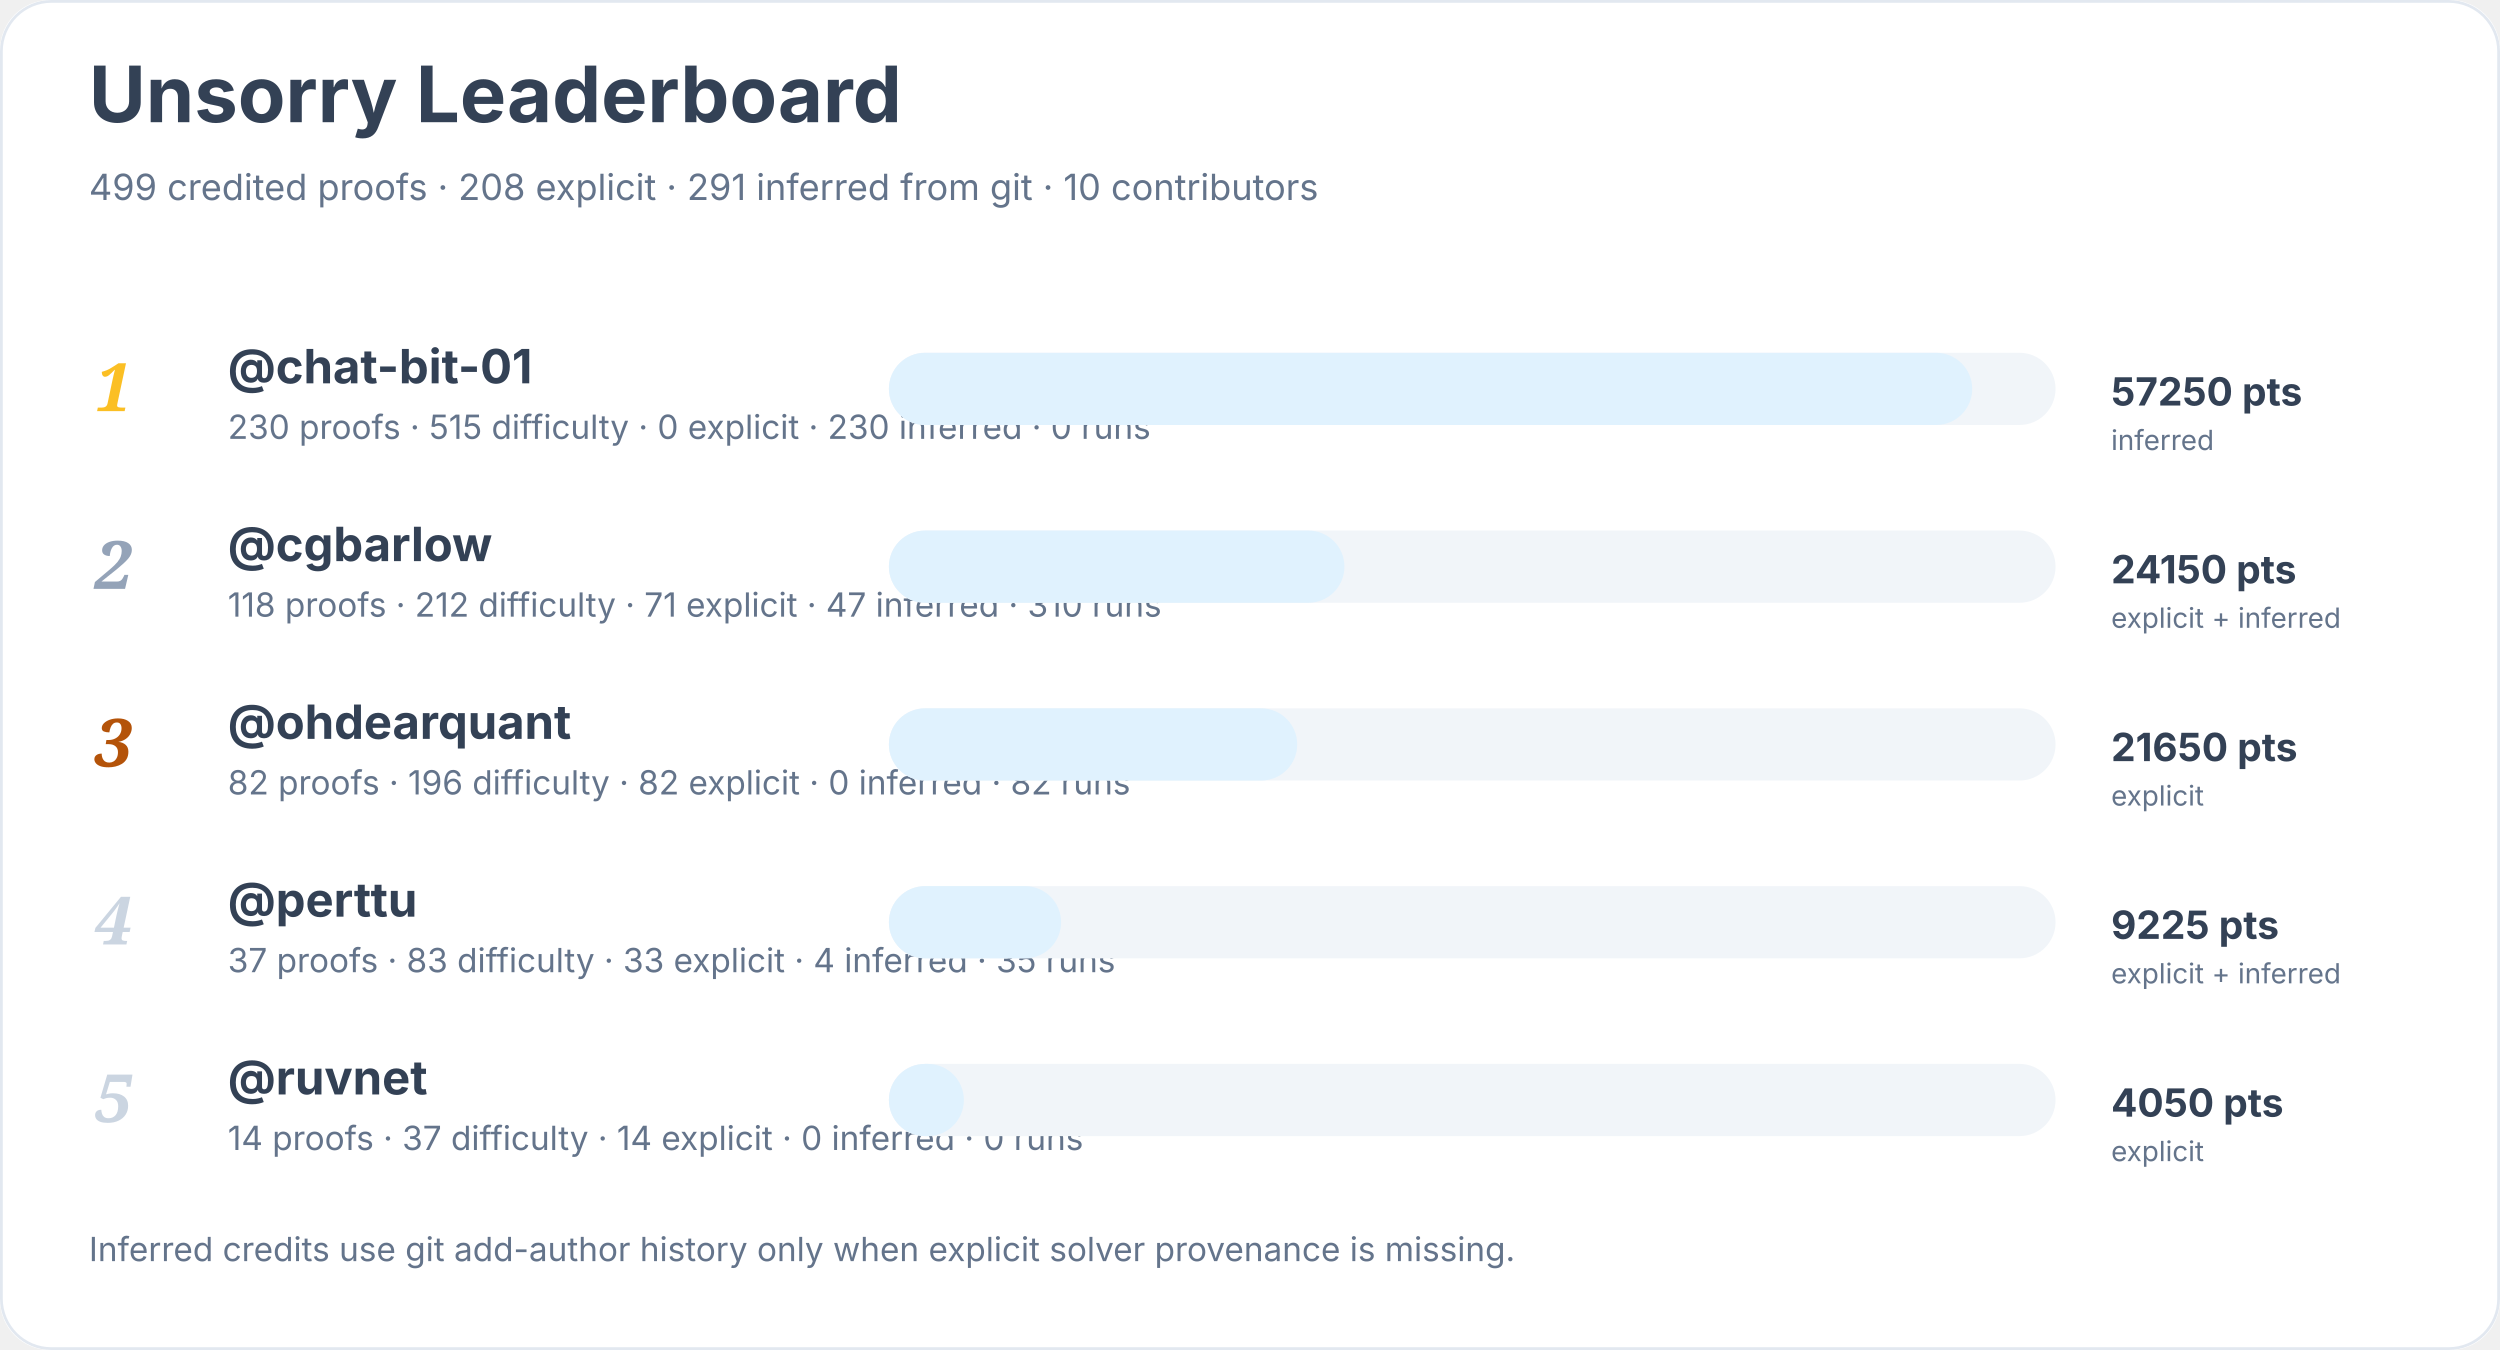
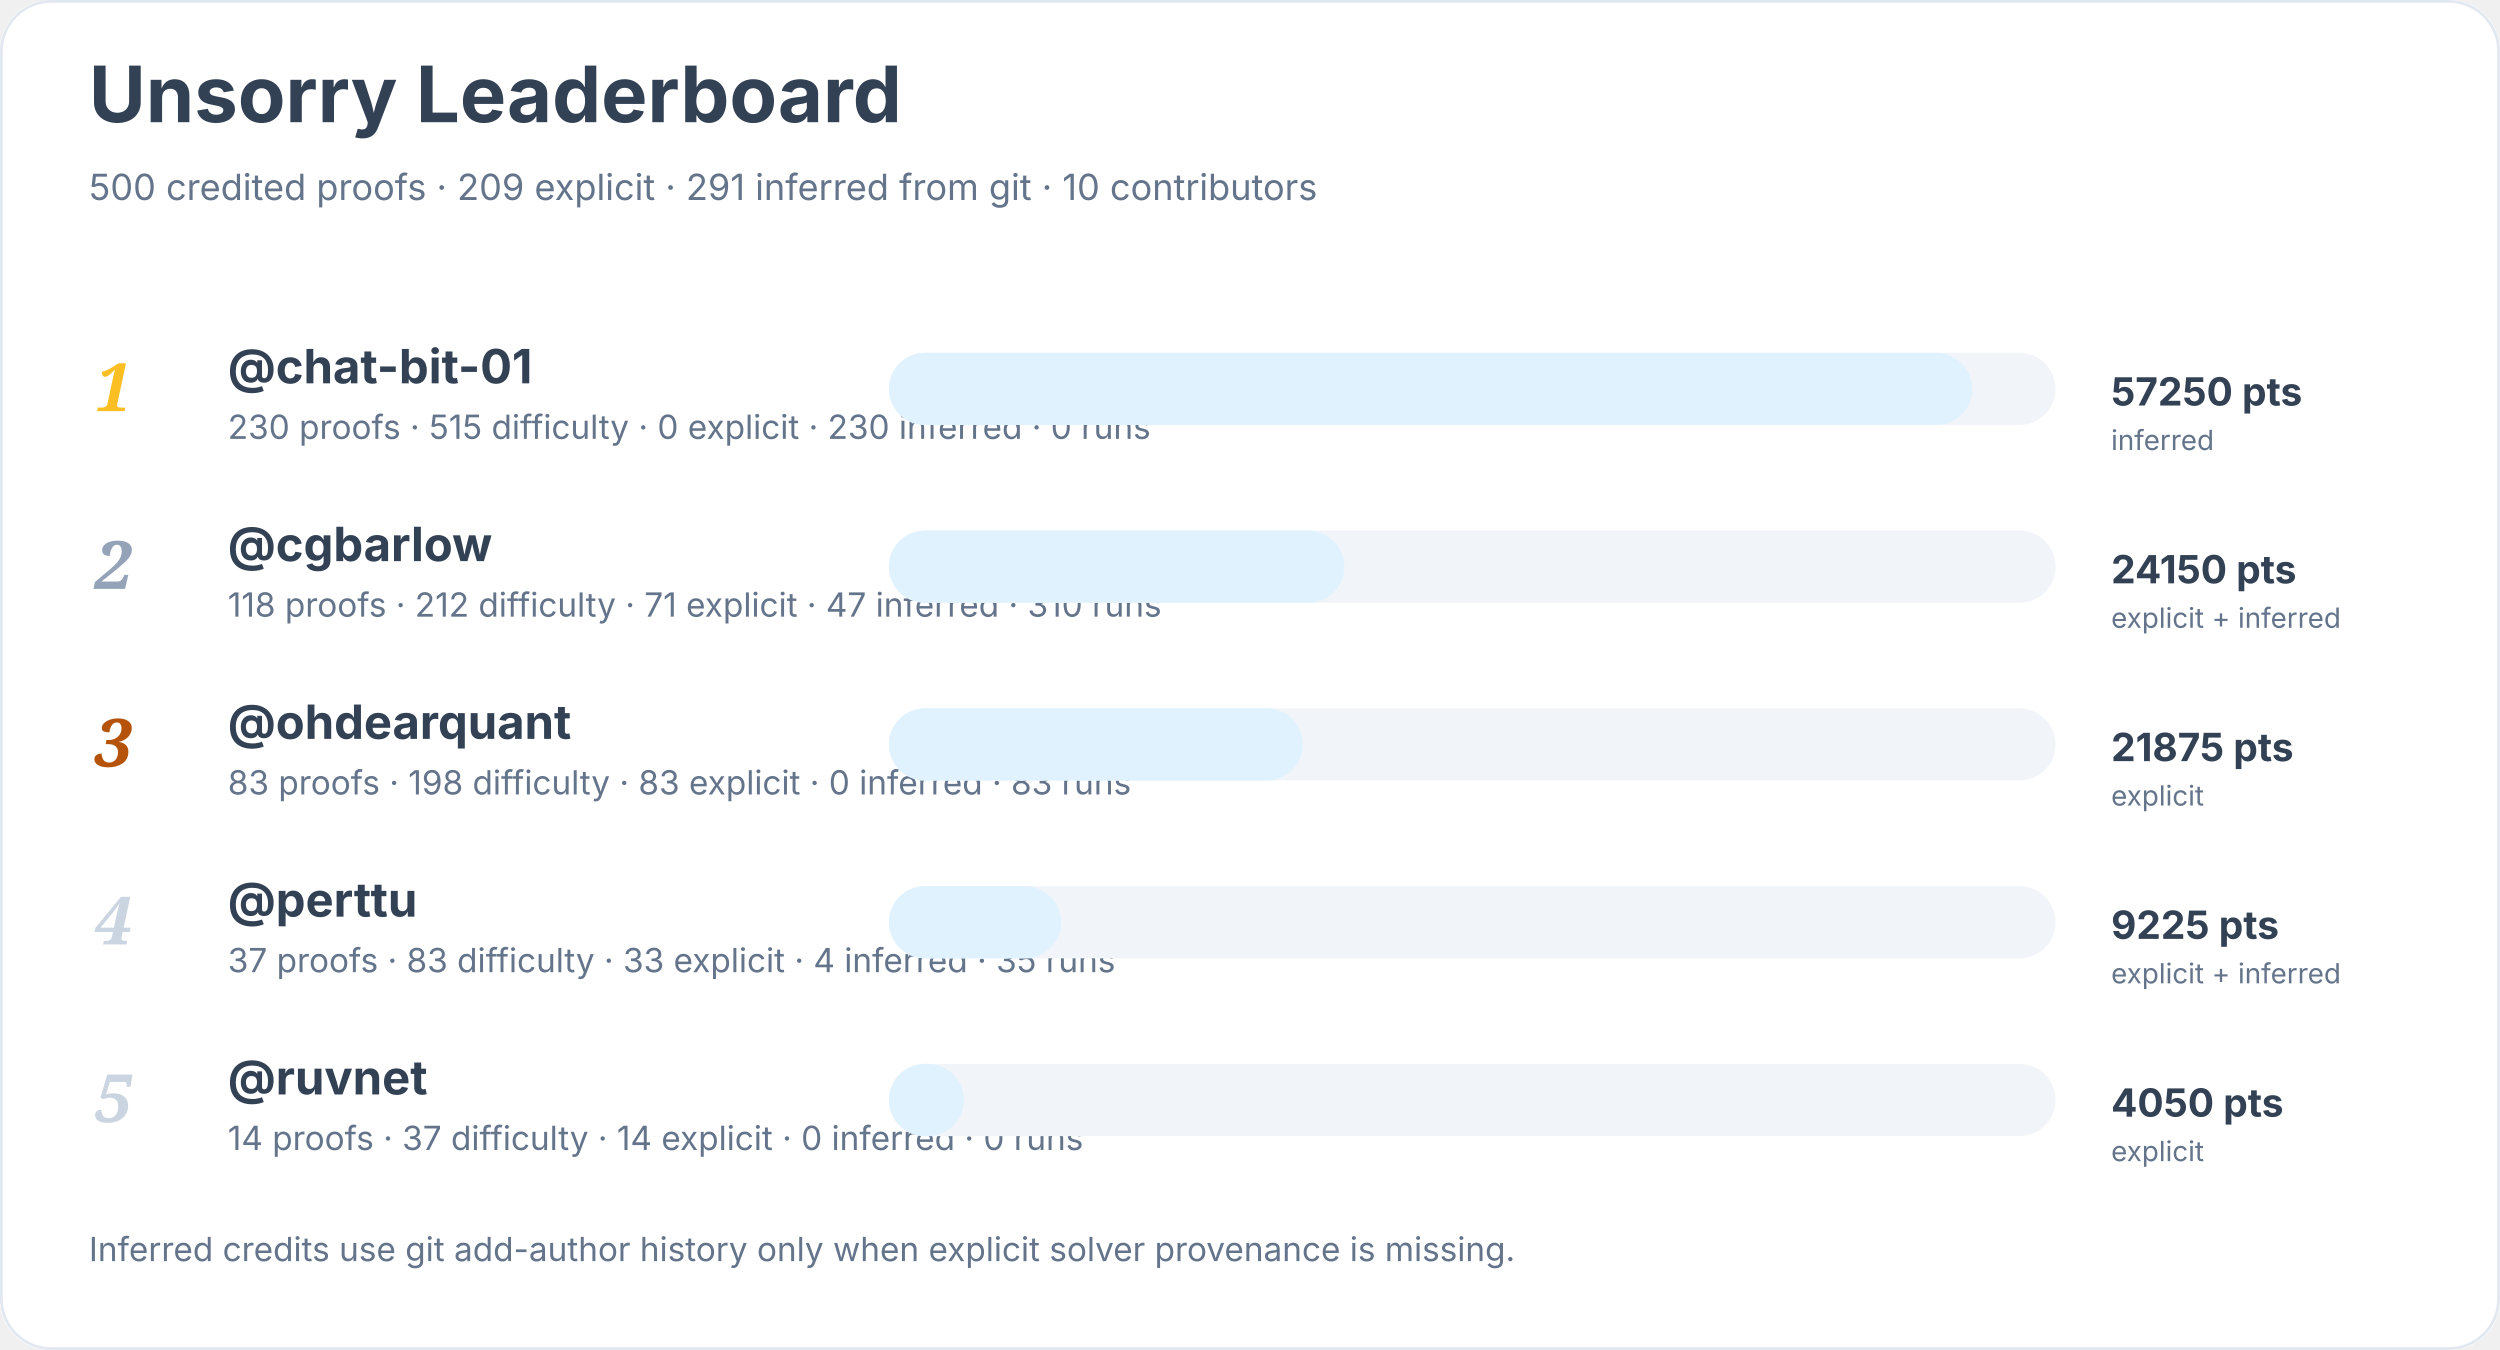
<svg xmlns="http://www.w3.org/2000/svg" width="900" height="486" viewBox="0 0 900 486" role="img" aria-labelledby="title desc">
  <rect width="900" height="100%" rx="18" fill="#ffffff" />
  <rect x="0.5" y="0.5" width="899" height="485" rx="18" fill="none" stroke="#e2e8f0" />
  <text x="32" y="44" font-family="Inter, system-ui, sans-serif" font-size="28" font-weight="700" fill="#334155">Unsorry Leaderboard</text>
-   <text x="32" y="72" font-family="Inter, system-ui, sans-serif" font-size="13" fill="#64748b">499 credited proofs · 208 explicit · 291 inferred from git · 10 contributors</text>
+   <text x="32" y="72" font-family="Inter, system-ui, sans-serif" font-size="13" fill="#64748b">500 credited proofs · 209 explicit · 291 inferred from git · 10 contributors</text>
  <text x="34" y="148" font-family="Georgia, serif" font-size="24" font-style="italic" font-weight="700" fill="#fbbf24">1</text>
  <a href="https://github.com/chat-bit-01">
    <text x="82" y="138" font-family="Inter, system-ui, sans-serif" font-size="17" font-weight="650" fill="#334155">@chat-bit-01</text>
  </a>
  <text x="82" y="158" font-family="Inter, system-ui, sans-serif" font-size="12" fill="#64748b">230 proofs · 515 difficulty · 0 explicit · 230 inferred · 0 runs</text>
  <rect x="320" y="127" width="420" height="26" rx="13" fill="#f1f5f9" />
  <rect x="320" y="127" width="390" height="26" rx="13" fill="#e0f2fe" />
  <text x="760" y="146" font-family="Inter, system-ui, sans-serif" font-size="14" font-weight="700" fill="#334155">57250 pts</text>
  <text x="760" y="162" font-family="Inter, system-ui, sans-serif" font-size="10" fill="#64748b">inferred</text>
  <text x="34" y="212" font-family="Georgia, serif" font-size="24" font-style="italic" font-weight="700" fill="#94a3b8">2</text>
  <a href="https://github.com/cgbarlow">
    <text x="82" y="202" font-family="Inter, system-ui, sans-serif" font-size="17" font-weight="650" fill="#334155">@cgbarlow</text>
  </a>
  <text x="82" y="222" font-family="Inter, system-ui, sans-serif" font-size="12" fill="#64748b">118 proofs · 212 difficulty · 71 explicit · 47 inferred · 310 runs</text>
  <rect x="320" y="191" width="420" height="26" rx="13" fill="#f1f5f9" />
  <rect x="320" y="191" width="164" height="26" rx="13" fill="#e0f2fe" />
  <text x="760" y="210" font-family="Inter, system-ui, sans-serif" font-size="14" font-weight="700" fill="#334155">24150 pts</text>
  <text x="760" y="226" font-family="Inter, system-ui, sans-serif" font-size="10" fill="#64748b">explicit + inferred</text>
  <text x="34" y="276" font-family="Georgia, serif" font-size="24" font-style="italic" font-weight="700" fill="#b45309">3</text>
  <a href="https://github.com/ohdearquant">
    <text x="82" y="266" font-family="Inter, system-ui, sans-serif" font-size="17" font-weight="650" fill="#334155">@ohdearquant</text>
  </a>
-   <text x="82" y="286" font-family="Inter, system-ui, sans-serif" font-size="12" fill="#64748b">82 proofs · 196 difficulty · 82 explicit · 0 inferred · 82 runs</text>
+   <text x="82" y="286" font-family="Inter, system-ui, sans-serif" font-size="12" fill="#64748b">83 proofs · 198 difficulty · 83 explicit · 0 inferred · 83 runs</text>
  <rect x="320" y="255" width="420" height="26" rx="13" fill="#f1f5f9" />
-   <rect x="320" y="255" width="147" height="26" rx="13" fill="#e0f2fe" />
-   <text x="760" y="274" font-family="Inter, system-ui, sans-serif" font-size="14" font-weight="700" fill="#334155">21650 pts</text>
+   <rect x="320" y="255" width="149" height="26" rx="13" fill="#e0f2fe" />
+   <text x="760" y="274" font-family="Inter, system-ui, sans-serif" font-size="14" font-weight="700" fill="#334155">21875 pts</text>
  <text x="760" y="290" font-family="Inter, system-ui, sans-serif" font-size="10" fill="#64748b">explicit</text>
  <text x="34" y="340" font-family="Georgia, serif" font-size="24" font-style="italic" font-weight="700" fill="#cbd5e1">4</text>
  <a href="https://github.com/perttu">
    <text x="82" y="330" font-family="Inter, system-ui, sans-serif" font-size="17" font-weight="650" fill="#334155">@perttu</text>
  </a>
  <text x="82" y="350" font-family="Inter, system-ui, sans-serif" font-size="12" fill="#64748b">37 proofs · 83 difficulty · 33 explicit · 4 inferred · 35 runs</text>
  <rect x="320" y="319" width="420" height="26" rx="13" fill="#f1f5f9" />
  <rect x="320" y="319" width="62" height="26" rx="13" fill="#e0f2fe" />
  <text x="760" y="338" font-family="Inter, system-ui, sans-serif" font-size="14" font-weight="700" fill="#334155">9225 pts</text>
  <text x="760" y="354" font-family="Inter, system-ui, sans-serif" font-size="10" fill="#64748b">explicit + inferred</text>
  <text x="34" y="404" font-family="Georgia, serif" font-size="24" font-style="italic" font-weight="700" fill="#cbd5e1">5</text>
  <a href="https://github.com/ruvnet">
    <text x="82" y="394" font-family="Inter, system-ui, sans-serif" font-size="17" font-weight="650" fill="#334155">@ruvnet</text>
  </a>
  <text x="82" y="414" font-family="Inter, system-ui, sans-serif" font-size="12" fill="#64748b">14 proofs · 37 difficulty · 14 explicit · 0 inferred · 0 runs</text>
  <rect x="320" y="383" width="420" height="26" rx="13" fill="#f1f5f9" />
  <rect x="320" y="383" width="27" height="26" rx="13" fill="#e0f2fe" />
  <text x="760" y="402" font-family="Inter, system-ui, sans-serif" font-size="14" font-weight="700" fill="#334155">4050 pts</text>
  <text x="760" y="418" font-family="Inter, system-ui, sans-serif" font-size="10" fill="#64748b">explicit</text>
  <text x="32" y="454" font-family="Inter, system-ui, sans-serif" font-size="12" fill="#64748b">Inferred credits use git add-author history only when explicit solver provenance is missing.</text>
</svg>
